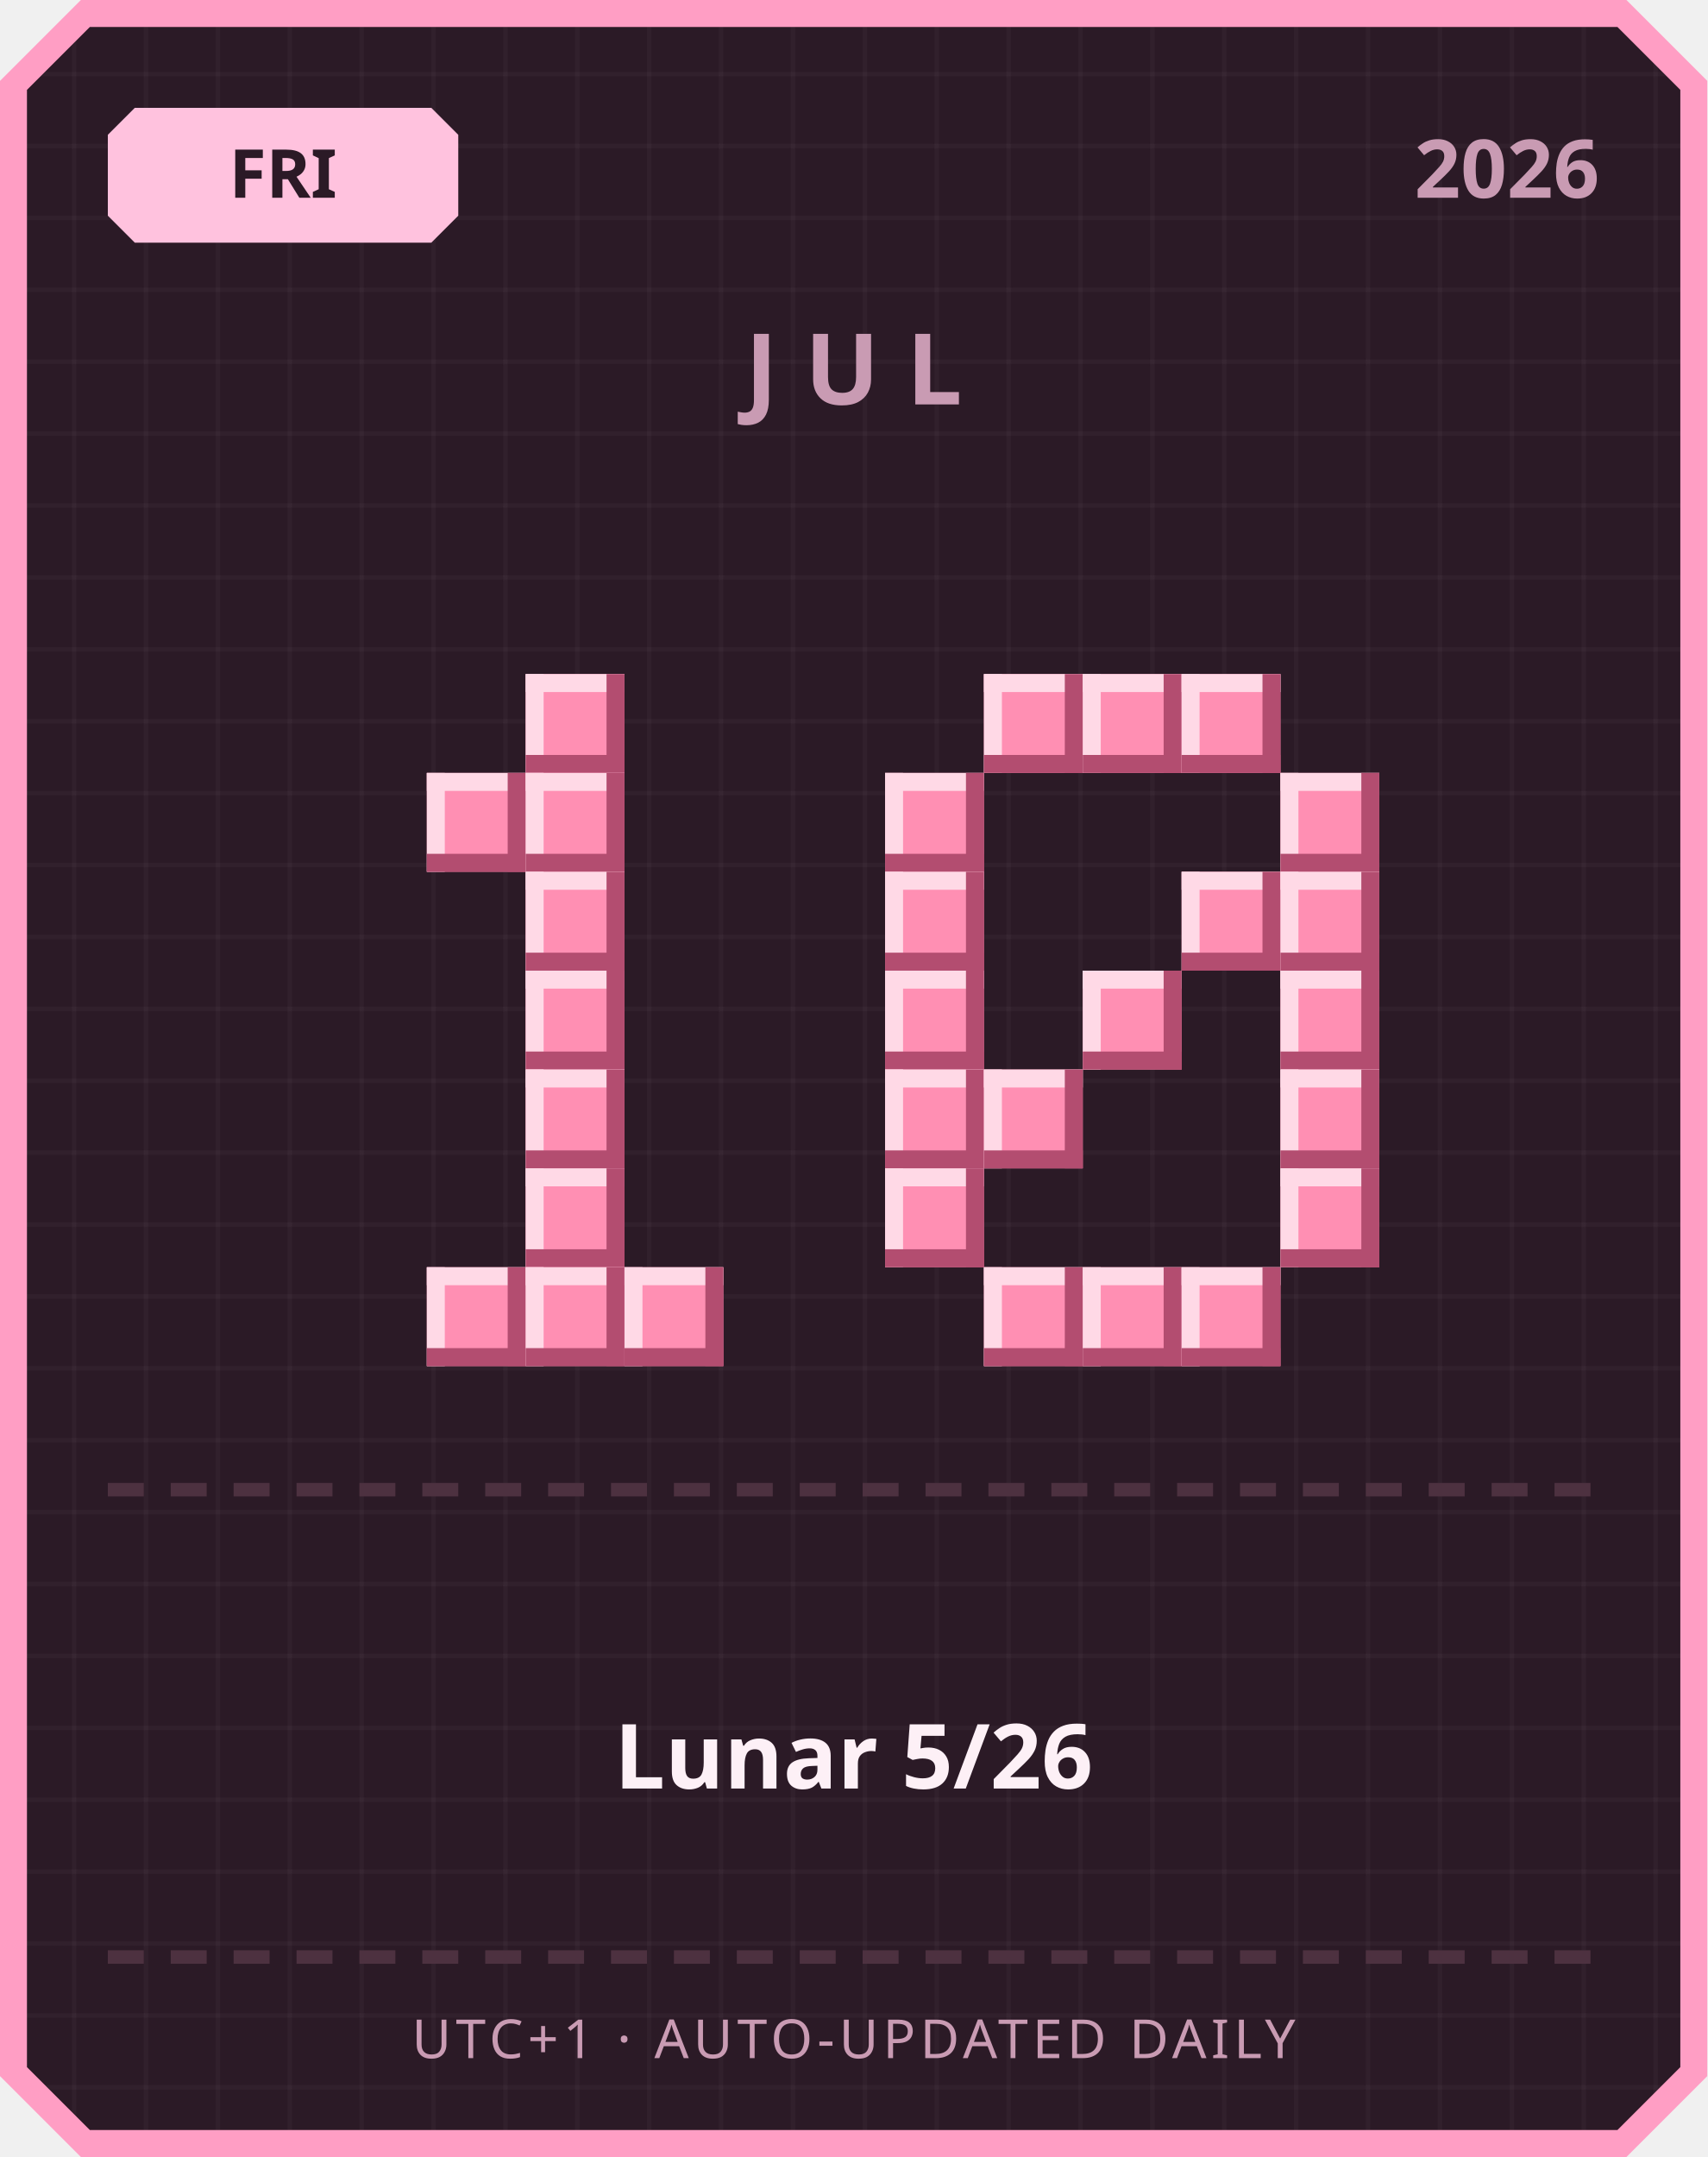
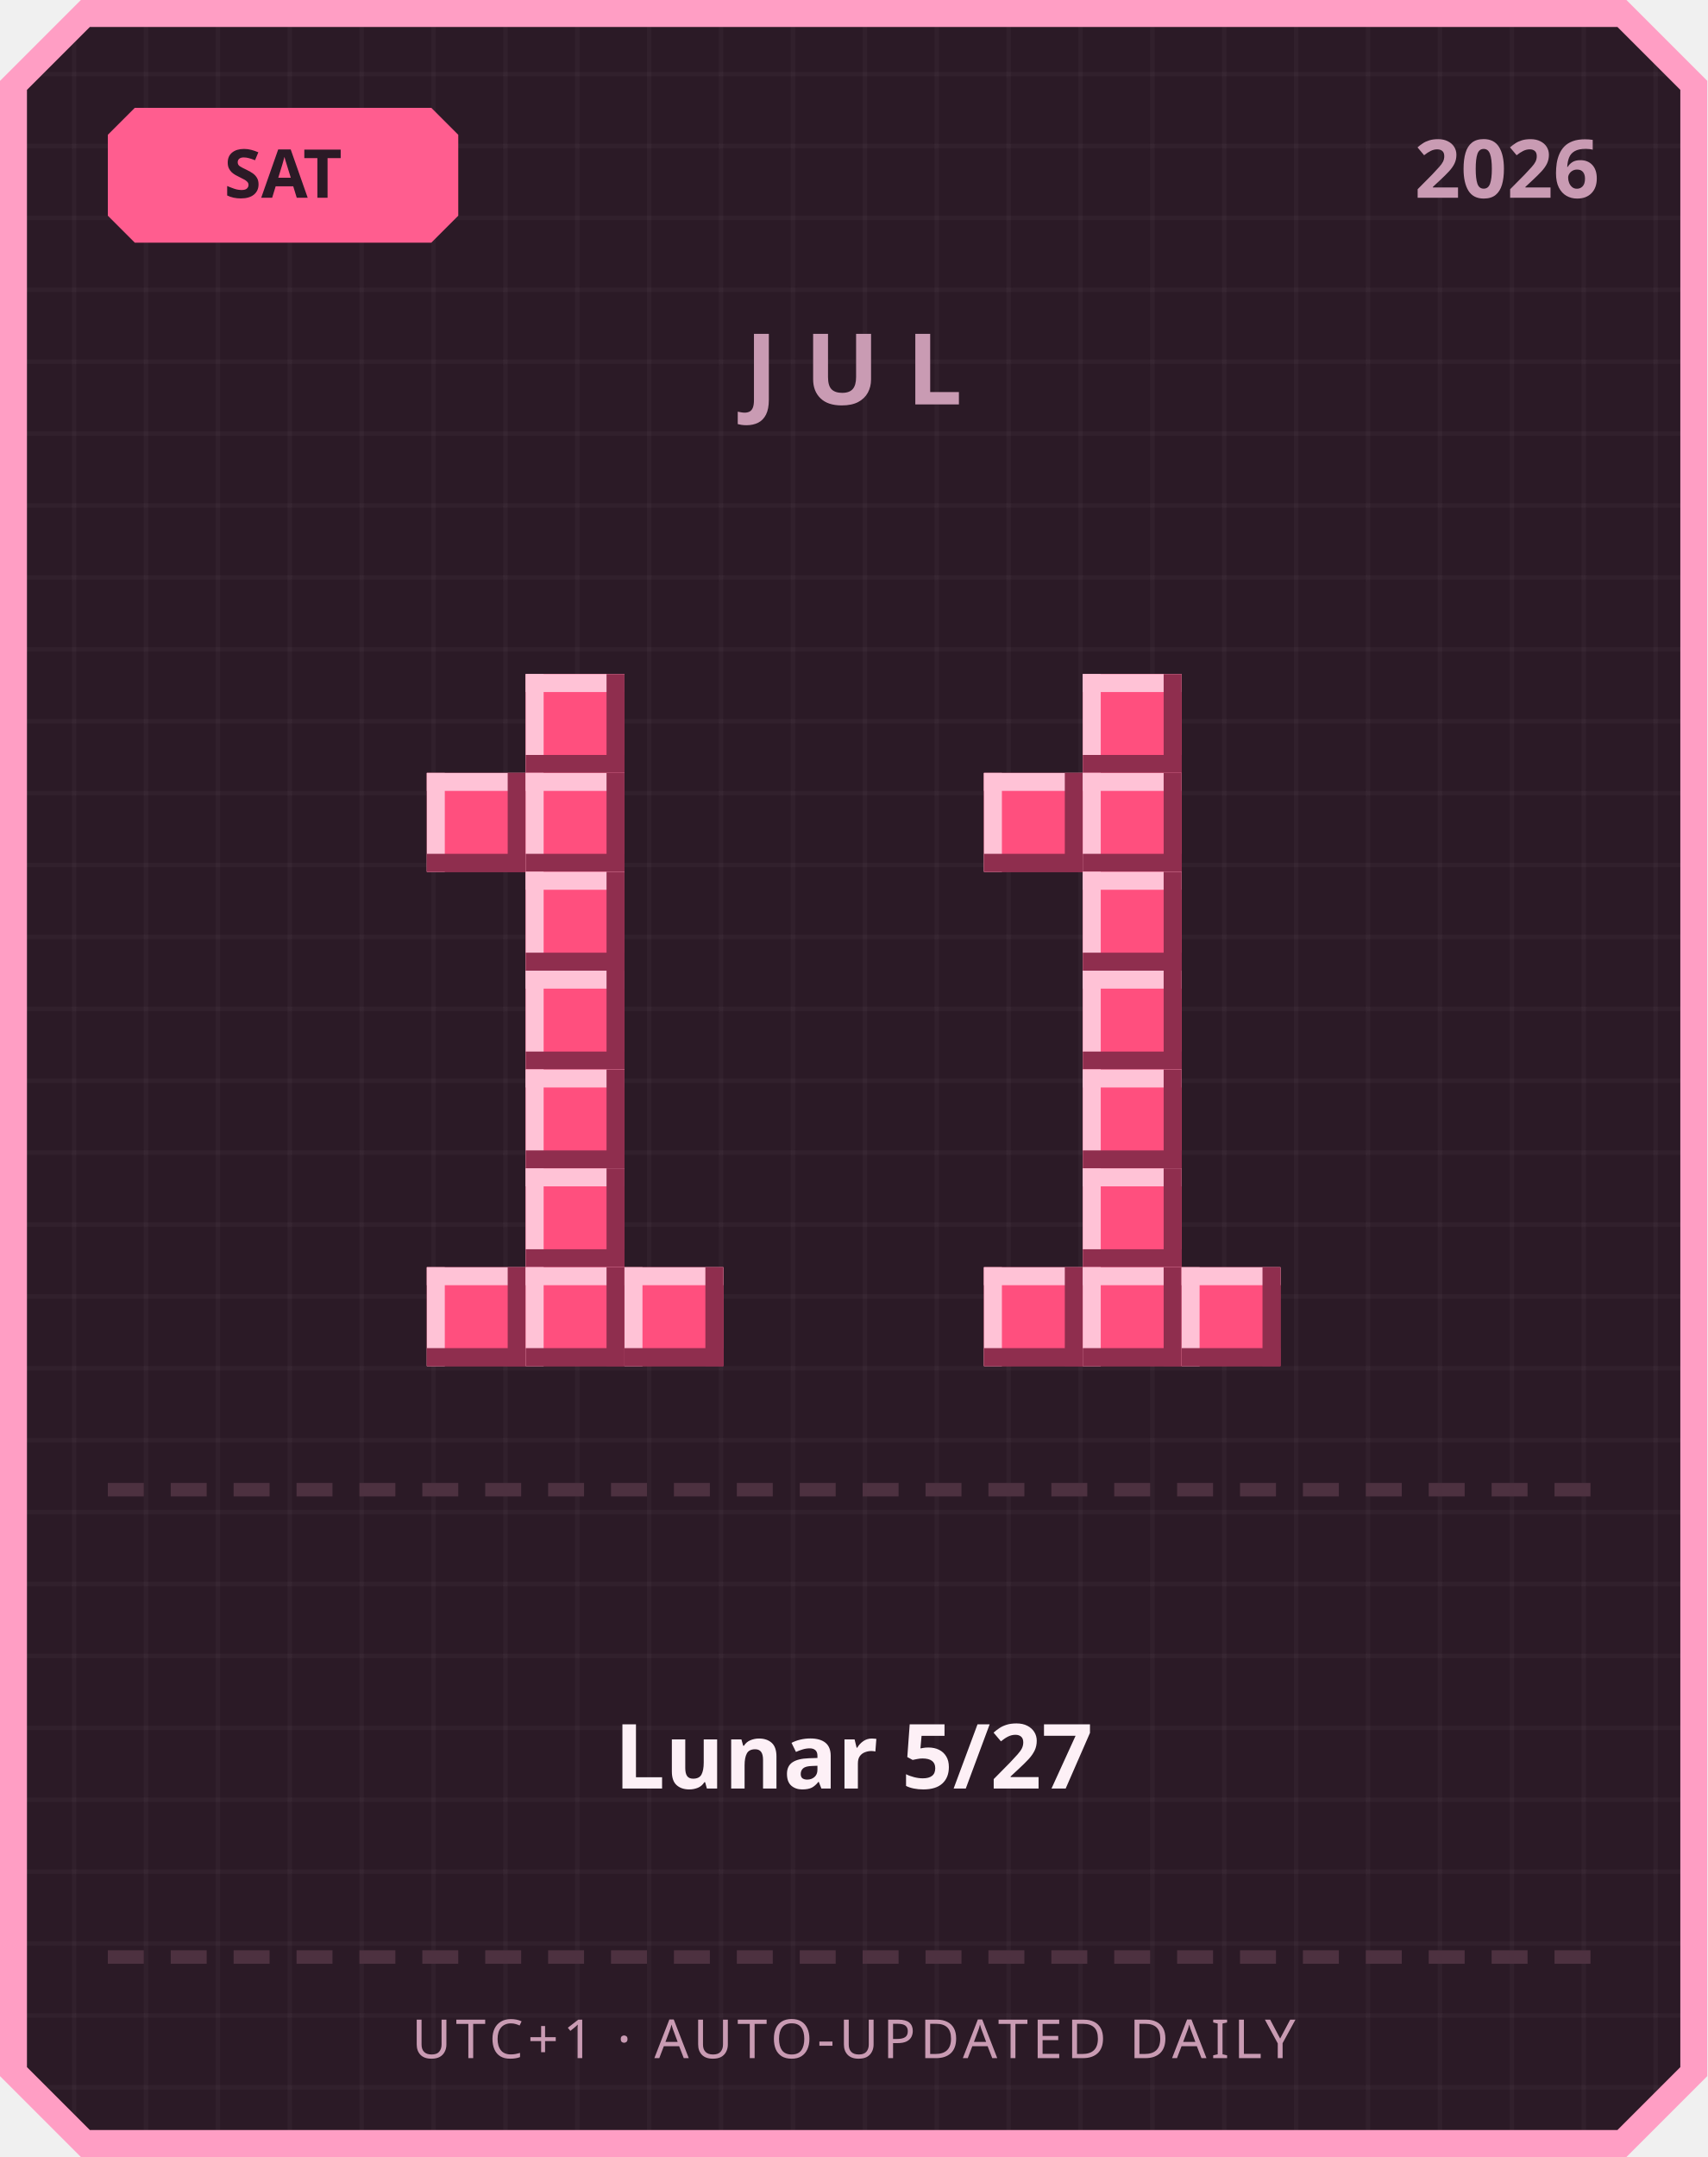
<svg xmlns="http://www.w3.org/2000/svg" width="380" height="480" viewBox="0 0 380 480">
  <defs>
    <pattern id="grid" width="16" height="16" patternUnits="userSpaceOnUse">
      <rect width="16" height="16" fill="#2b1a26" />
      <rect width="1" height="16" fill="#ffffff" opacity="0.03" />
      <rect width="16" height="1" fill="#ffffff" opacity="0.03" />
    </pattern>
  </defs>
  <path d="M 18,0 L 362,0 L 380,18 L 380,462 L 362,480 L 18,480 L 0,462 L 0,18 Z" fill="#ff9ec4" />
  <path d="M 20,6 L 360,6 L 374,20 L 374,460 L 360,474 L 20,474 L 6,460 L 6,20 Z" fill="url(#grid)" />
-   <path d="M 30,24 L 96,24 L 102,30 L 102,48 L 96,54 L 30,54 L 24,48 L 24,30 Z" fill="#ffc2de" />
-   <text x="63" y="44" text-anchor="middle" font-family="'Segoe UI', sans-serif" font-size="15" font-weight="700" fill="#2b1a26">FRI</text>
+   <path d="M 30,24 L 96,24 L 102,30 L 102,48 L 96,54 L 30,54 L 24,48 L 24,30 Z" fill="#ff5d8f" />
+   <text x="63" y="44" text-anchor="middle" font-family="'Segoe UI', sans-serif" font-size="15" font-weight="700" fill="#2b1a26">SAT</text>
  <text x="356" y="44" text-anchor="end" font-family="'Segoe UI', sans-serif" font-size="18" font-weight="700" fill="#c99bb3">2026</text>
  <text x="190" y="90" text-anchor="middle" font-family="'Segoe UI', sans-serif" font-size="22" font-weight="700" letter-spacing="6" fill="#c99bb3">JUL</text>
-   <rect x="117" y="150" width="22" height="22" fill="#ff8fb3" />
-   <rect x="117" y="150" width="22" height="4" fill="#ffd9e6" />
-   <rect x="117" y="150" width="4" height="22" fill="#ffd9e6" />
-   <rect x="117" y="168" width="22" height="4" fill="#b34d70" />
-   <rect x="135" y="150" width="4" height="22" fill="#b34d70" />
-   <rect x="95" y="172" width="22" height="22" fill="#ff8fb3" />
-   <rect x="95" y="172" width="22" height="4" fill="#ffd9e6" />
-   <rect x="95" y="172" width="4" height="22" fill="#ffd9e6" />
-   <rect x="95" y="190" width="22" height="4" fill="#b34d70" />
-   <rect x="113" y="172" width="4" height="22" fill="#b34d70" />
-   <rect x="117" y="172" width="22" height="22" fill="#ff8fb3" />
-   <rect x="117" y="172" width="22" height="4" fill="#ffd9e6" />
-   <rect x="117" y="172" width="4" height="22" fill="#ffd9e6" />
-   <rect x="117" y="190" width="22" height="4" fill="#b34d70" />
-   <rect x="135" y="172" width="4" height="22" fill="#b34d70" />
-   <rect x="117" y="194" width="22" height="22" fill="#ff8fb3" />
-   <rect x="117" y="194" width="22" height="4" fill="#ffd9e6" />
-   <rect x="117" y="194" width="4" height="22" fill="#ffd9e6" />
-   <rect x="117" y="212" width="22" height="4" fill="#b34d70" />
-   <rect x="135" y="194" width="4" height="22" fill="#b34d70" />
-   <rect x="117" y="216" width="22" height="22" fill="#ff8fb3" />
-   <rect x="117" y="216" width="22" height="4" fill="#ffd9e6" />
-   <rect x="117" y="216" width="4" height="22" fill="#ffd9e6" />
-   <rect x="117" y="234" width="22" height="4" fill="#b34d70" />
-   <rect x="135" y="216" width="4" height="22" fill="#b34d70" />
-   <rect x="117" y="238" width="22" height="22" fill="#ff8fb3" />
-   <rect x="117" y="238" width="22" height="4" fill="#ffd9e6" />
-   <rect x="117" y="238" width="4" height="22" fill="#ffd9e6" />
-   <rect x="117" y="256" width="22" height="4" fill="#b34d70" />
-   <rect x="135" y="238" width="4" height="22" fill="#b34d70" />
-   <rect x="117" y="260" width="22" height="22" fill="#ff8fb3" />
-   <rect x="117" y="260" width="22" height="4" fill="#ffd9e6" />
-   <rect x="117" y="260" width="4" height="22" fill="#ffd9e6" />
-   <rect x="117" y="278" width="22" height="4" fill="#b34d70" />
-   <rect x="135" y="260" width="4" height="22" fill="#b34d70" />
-   <rect x="95" y="282" width="22" height="22" fill="#ff8fb3" />
-   <rect x="95" y="282" width="22" height="4" fill="#ffd9e6" />
-   <rect x="95" y="282" width="4" height="22" fill="#ffd9e6" />
-   <rect x="95" y="300" width="22" height="4" fill="#b34d70" />
-   <rect x="113" y="282" width="4" height="22" fill="#b34d70" />
-   <rect x="117" y="282" width="22" height="22" fill="#ff8fb3" />
-   <rect x="117" y="282" width="22" height="4" fill="#ffd9e6" />
-   <rect x="117" y="282" width="4" height="22" fill="#ffd9e6" />
-   <rect x="117" y="300" width="22" height="4" fill="#b34d70" />
-   <rect x="135" y="282" width="4" height="22" fill="#b34d70" />
-   <rect x="139" y="282" width="22" height="22" fill="#ff8fb3" />
-   <rect x="139" y="282" width="22" height="4" fill="#ffd9e6" />
-   <rect x="139" y="282" width="4" height="22" fill="#ffd9e6" />
-   <rect x="139" y="300" width="22" height="4" fill="#b34d70" />
-   <rect x="157" y="282" width="4" height="22" fill="#b34d70" />
-   <rect x="219" y="150" width="22" height="22" fill="#ff8fb3" />
-   <rect x="219" y="150" width="22" height="4" fill="#ffd9e6" />
-   <rect x="219" y="150" width="4" height="22" fill="#ffd9e6" />
-   <rect x="219" y="168" width="22" height="4" fill="#b34d70" />
-   <rect x="237" y="150" width="4" height="22" fill="#b34d70" />
-   <rect x="241" y="150" width="22" height="22" fill="#ff8fb3" />
-   <rect x="241" y="150" width="22" height="4" fill="#ffd9e6" />
-   <rect x="241" y="150" width="4" height="22" fill="#ffd9e6" />
-   <rect x="241" y="168" width="22" height="4" fill="#b34d70" />
-   <rect x="259" y="150" width="4" height="22" fill="#b34d70" />
-   <rect x="263" y="150" width="22" height="22" fill="#ff8fb3" />
-   <rect x="263" y="150" width="22" height="4" fill="#ffd9e6" />
-   <rect x="263" y="150" width="4" height="22" fill="#ffd9e6" />
-   <rect x="263" y="168" width="22" height="4" fill="#b34d70" />
-   <rect x="281" y="150" width="4" height="22" fill="#b34d70" />
-   <rect x="197" y="172" width="22" height="22" fill="#ff8fb3" />
-   <rect x="197" y="172" width="22" height="4" fill="#ffd9e6" />
-   <rect x="197" y="172" width="4" height="22" fill="#ffd9e6" />
-   <rect x="197" y="190" width="22" height="4" fill="#b34d70" />
-   <rect x="215" y="172" width="4" height="22" fill="#b34d70" />
-   <rect x="285" y="172" width="22" height="22" fill="#ff8fb3" />
-   <rect x="285" y="172" width="22" height="4" fill="#ffd9e6" />
-   <rect x="285" y="172" width="4" height="22" fill="#ffd9e6" />
-   <rect x="285" y="190" width="22" height="4" fill="#b34d70" />
-   <rect x="303" y="172" width="4" height="22" fill="#b34d70" />
-   <rect x="197" y="194" width="22" height="22" fill="#ff8fb3" />
-   <rect x="197" y="194" width="22" height="4" fill="#ffd9e6" />
-   <rect x="197" y="194" width="4" height="22" fill="#ffd9e6" />
-   <rect x="197" y="212" width="22" height="4" fill="#b34d70" />
-   <rect x="215" y="194" width="4" height="22" fill="#b34d70" />
-   <rect x="263" y="194" width="22" height="22" fill="#ff8fb3" />
-   <rect x="263" y="194" width="22" height="4" fill="#ffd9e6" />
-   <rect x="263" y="194" width="4" height="22" fill="#ffd9e6" />
-   <rect x="263" y="212" width="22" height="4" fill="#b34d70" />
-   <rect x="281" y="194" width="4" height="22" fill="#b34d70" />
-   <rect x="285" y="194" width="22" height="22" fill="#ff8fb3" />
-   <rect x="285" y="194" width="22" height="4" fill="#ffd9e6" />
-   <rect x="285" y="194" width="4" height="22" fill="#ffd9e6" />
-   <rect x="285" y="212" width="22" height="4" fill="#b34d70" />
-   <rect x="303" y="194" width="4" height="22" fill="#b34d70" />
-   <rect x="197" y="216" width="22" height="22" fill="#ff8fb3" />
-   <rect x="197" y="216" width="22" height="4" fill="#ffd9e6" />
-   <rect x="197" y="216" width="4" height="22" fill="#ffd9e6" />
-   <rect x="197" y="234" width="22" height="4" fill="#b34d70" />
-   <rect x="215" y="216" width="4" height="22" fill="#b34d70" />
-   <rect x="241" y="216" width="22" height="22" fill="#ff8fb3" />
-   <rect x="241" y="216" width="22" height="4" fill="#ffd9e6" />
-   <rect x="241" y="216" width="4" height="22" fill="#ffd9e6" />
-   <rect x="241" y="234" width="22" height="4" fill="#b34d70" />
-   <rect x="259" y="216" width="4" height="22" fill="#b34d70" />
-   <rect x="285" y="216" width="22" height="22" fill="#ff8fb3" />
-   <rect x="285" y="216" width="22" height="4" fill="#ffd9e6" />
-   <rect x="285" y="216" width="4" height="22" fill="#ffd9e6" />
-   <rect x="285" y="234" width="22" height="4" fill="#b34d70" />
-   <rect x="303" y="216" width="4" height="22" fill="#b34d70" />
-   <rect x="197" y="238" width="22" height="22" fill="#ff8fb3" />
-   <rect x="197" y="238" width="22" height="4" fill="#ffd9e6" />
-   <rect x="197" y="238" width="4" height="22" fill="#ffd9e6" />
-   <rect x="197" y="256" width="22" height="4" fill="#b34d70" />
-   <rect x="215" y="238" width="4" height="22" fill="#b34d70" />
-   <rect x="219" y="238" width="22" height="22" fill="#ff8fb3" />
-   <rect x="219" y="238" width="22" height="4" fill="#ffd9e6" />
-   <rect x="219" y="238" width="4" height="22" fill="#ffd9e6" />
-   <rect x="219" y="256" width="22" height="4" fill="#b34d70" />
-   <rect x="237" y="238" width="4" height="22" fill="#b34d70" />
-   <rect x="285" y="238" width="22" height="22" fill="#ff8fb3" />
-   <rect x="285" y="238" width="22" height="4" fill="#ffd9e6" />
-   <rect x="285" y="238" width="4" height="22" fill="#ffd9e6" />
-   <rect x="285" y="256" width="22" height="4" fill="#b34d70" />
-   <rect x="303" y="238" width="4" height="22" fill="#b34d70" />
-   <rect x="197" y="260" width="22" height="22" fill="#ff8fb3" />
-   <rect x="197" y="260" width="22" height="4" fill="#ffd9e6" />
-   <rect x="197" y="260" width="4" height="22" fill="#ffd9e6" />
-   <rect x="197" y="278" width="22" height="4" fill="#b34d70" />
-   <rect x="215" y="260" width="4" height="22" fill="#b34d70" />
-   <rect x="285" y="260" width="22" height="22" fill="#ff8fb3" />
-   <rect x="285" y="260" width="22" height="4" fill="#ffd9e6" />
-   <rect x="285" y="260" width="4" height="22" fill="#ffd9e6" />
-   <rect x="285" y="278" width="22" height="4" fill="#b34d70" />
-   <rect x="303" y="260" width="4" height="22" fill="#b34d70" />
-   <rect x="219" y="282" width="22" height="22" fill="#ff8fb3" />
-   <rect x="219" y="282" width="22" height="4" fill="#ffd9e6" />
-   <rect x="219" y="282" width="4" height="22" fill="#ffd9e6" />
-   <rect x="219" y="300" width="22" height="4" fill="#b34d70" />
-   <rect x="237" y="282" width="4" height="22" fill="#b34d70" />
-   <rect x="241" y="282" width="22" height="22" fill="#ff8fb3" />
-   <rect x="241" y="282" width="22" height="4" fill="#ffd9e6" />
-   <rect x="241" y="282" width="4" height="22" fill="#ffd9e6" />
-   <rect x="241" y="300" width="22" height="4" fill="#b34d70" />
-   <rect x="259" y="282" width="4" height="22" fill="#b34d70" />
-   <rect x="263" y="282" width="22" height="22" fill="#ff8fb3" />
-   <rect x="263" y="282" width="22" height="4" fill="#ffd9e6" />
-   <rect x="263" y="282" width="4" height="22" fill="#ffd9e6" />
-   <rect x="263" y="300" width="22" height="4" fill="#b34d70" />
-   <rect x="281" y="282" width="4" height="22" fill="#b34d70" />
+   <rect x="117" y="150" width="22" height="22" fill="#ff4f7e" />
+   <rect x="117" y="150" width="22" height="4" fill="#ffc2d6" />
+   <rect x="117" y="150" width="4" height="22" fill="#ffc2d6" />
+   <rect x="117" y="168" width="22" height="4" fill="#8f2e4e" />
+   <rect x="135" y="150" width="4" height="22" fill="#8f2e4e" />
+   <rect x="95" y="172" width="22" height="22" fill="#ff4f7e" />
+   <rect x="95" y="172" width="22" height="4" fill="#ffc2d6" />
+   <rect x="95" y="172" width="4" height="22" fill="#ffc2d6" />
+   <rect x="95" y="190" width="22" height="4" fill="#8f2e4e" />
+   <rect x="113" y="172" width="4" height="22" fill="#8f2e4e" />
+   <rect x="117" y="172" width="22" height="22" fill="#ff4f7e" />
+   <rect x="117" y="172" width="22" height="4" fill="#ffc2d6" />
+   <rect x="117" y="172" width="4" height="22" fill="#ffc2d6" />
+   <rect x="117" y="190" width="22" height="4" fill="#8f2e4e" />
+   <rect x="135" y="172" width="4" height="22" fill="#8f2e4e" />
+   <rect x="117" y="194" width="22" height="22" fill="#ff4f7e" />
+   <rect x="117" y="194" width="22" height="4" fill="#ffc2d6" />
+   <rect x="117" y="194" width="4" height="22" fill="#ffc2d6" />
+   <rect x="117" y="212" width="22" height="4" fill="#8f2e4e" />
+   <rect x="135" y="194" width="4" height="22" fill="#8f2e4e" />
+   <rect x="117" y="216" width="22" height="22" fill="#ff4f7e" />
+   <rect x="117" y="216" width="22" height="4" fill="#ffc2d6" />
+   <rect x="117" y="216" width="4" height="22" fill="#ffc2d6" />
+   <rect x="117" y="234" width="22" height="4" fill="#8f2e4e" />
+   <rect x="135" y="216" width="4" height="22" fill="#8f2e4e" />
+   <rect x="117" y="238" width="22" height="22" fill="#ff4f7e" />
+   <rect x="117" y="238" width="22" height="4" fill="#ffc2d6" />
+   <rect x="117" y="238" width="4" height="22" fill="#ffc2d6" />
+   <rect x="117" y="256" width="22" height="4" fill="#8f2e4e" />
+   <rect x="135" y="238" width="4" height="22" fill="#8f2e4e" />
+   <rect x="117" y="260" width="22" height="22" fill="#ff4f7e" />
+   <rect x="117" y="260" width="22" height="4" fill="#ffc2d6" />
+   <rect x="117" y="260" width="4" height="22" fill="#ffc2d6" />
+   <rect x="117" y="278" width="22" height="4" fill="#8f2e4e" />
+   <rect x="135" y="260" width="4" height="22" fill="#8f2e4e" />
+   <rect x="95" y="282" width="22" height="22" fill="#ff4f7e" />
+   <rect x="95" y="282" width="22" height="4" fill="#ffc2d6" />
+   <rect x="95" y="282" width="4" height="22" fill="#ffc2d6" />
+   <rect x="95" y="300" width="22" height="4" fill="#8f2e4e" />
+   <rect x="113" y="282" width="4" height="22" fill="#8f2e4e" />
+   <rect x="117" y="282" width="22" height="22" fill="#ff4f7e" />
+   <rect x="117" y="282" width="22" height="4" fill="#ffc2d6" />
+   <rect x="117" y="282" width="4" height="22" fill="#ffc2d6" />
+   <rect x="117" y="300" width="22" height="4" fill="#8f2e4e" />
+   <rect x="135" y="282" width="4" height="22" fill="#8f2e4e" />
+   <rect x="139" y="282" width="22" height="22" fill="#ff4f7e" />
+   <rect x="139" y="282" width="22" height="4" fill="#ffc2d6" />
+   <rect x="139" y="282" width="4" height="22" fill="#ffc2d6" />
+   <rect x="139" y="300" width="22" height="4" fill="#8f2e4e" />
+   <rect x="157" y="282" width="4" height="22" fill="#8f2e4e" />
+   <rect x="241" y="150" width="22" height="22" fill="#ff4f7e" />
+   <rect x="241" y="150" width="22" height="4" fill="#ffc2d6" />
+   <rect x="241" y="150" width="4" height="22" fill="#ffc2d6" />
+   <rect x="241" y="168" width="22" height="4" fill="#8f2e4e" />
+   <rect x="259" y="150" width="4" height="22" fill="#8f2e4e" />
+   <rect x="219" y="172" width="22" height="22" fill="#ff4f7e" />
+   <rect x="219" y="172" width="22" height="4" fill="#ffc2d6" />
+   <rect x="219" y="172" width="4" height="22" fill="#ffc2d6" />
+   <rect x="219" y="190" width="22" height="4" fill="#8f2e4e" />
+   <rect x="237" y="172" width="4" height="22" fill="#8f2e4e" />
+   <rect x="241" y="172" width="22" height="22" fill="#ff4f7e" />
+   <rect x="241" y="172" width="22" height="4" fill="#ffc2d6" />
+   <rect x="241" y="172" width="4" height="22" fill="#ffc2d6" />
+   <rect x="241" y="190" width="22" height="4" fill="#8f2e4e" />
+   <rect x="259" y="172" width="4" height="22" fill="#8f2e4e" />
+   <rect x="241" y="194" width="22" height="22" fill="#ff4f7e" />
+   <rect x="241" y="194" width="22" height="4" fill="#ffc2d6" />
+   <rect x="241" y="194" width="4" height="22" fill="#ffc2d6" />
+   <rect x="241" y="212" width="22" height="4" fill="#8f2e4e" />
+   <rect x="259" y="194" width="4" height="22" fill="#8f2e4e" />
+   <rect x="241" y="216" width="22" height="22" fill="#ff4f7e" />
+   <rect x="241" y="216" width="22" height="4" fill="#ffc2d6" />
+   <rect x="241" y="216" width="4" height="22" fill="#ffc2d6" />
+   <rect x="241" y="234" width="22" height="4" fill="#8f2e4e" />
+   <rect x="259" y="216" width="4" height="22" fill="#8f2e4e" />
+   <rect x="241" y="238" width="22" height="22" fill="#ff4f7e" />
+   <rect x="241" y="238" width="22" height="4" fill="#ffc2d6" />
+   <rect x="241" y="238" width="4" height="22" fill="#ffc2d6" />
+   <rect x="241" y="256" width="22" height="4" fill="#8f2e4e" />
+   <rect x="259" y="238" width="4" height="22" fill="#8f2e4e" />
+   <rect x="241" y="260" width="22" height="22" fill="#ff4f7e" />
+   <rect x="241" y="260" width="22" height="4" fill="#ffc2d6" />
+   <rect x="241" y="260" width="4" height="22" fill="#ffc2d6" />
+   <rect x="241" y="278" width="22" height="4" fill="#8f2e4e" />
+   <rect x="259" y="260" width="4" height="22" fill="#8f2e4e" />
+   <rect x="219" y="282" width="22" height="22" fill="#ff4f7e" />
+   <rect x="219" y="282" width="22" height="4" fill="#ffc2d6" />
+   <rect x="219" y="282" width="4" height="22" fill="#ffc2d6" />
+   <rect x="219" y="300" width="22" height="4" fill="#8f2e4e" />
+   <rect x="237" y="282" width="4" height="22" fill="#8f2e4e" />
+   <rect x="241" y="282" width="22" height="22" fill="#ff4f7e" />
+   <rect x="241" y="282" width="22" height="4" fill="#ffc2d6" />
+   <rect x="241" y="282" width="4" height="22" fill="#ffc2d6" />
+   <rect x="241" y="300" width="22" height="4" fill="#8f2e4e" />
+   <rect x="259" y="282" width="4" height="22" fill="#8f2e4e" />
+   <rect x="263" y="282" width="22" height="22" fill="#ff4f7e" />
+   <rect x="263" y="282" width="22" height="4" fill="#ffc2d6" />
+   <rect x="263" y="282" width="4" height="22" fill="#ffc2d6" />
+   <rect x="263" y="300" width="22" height="4" fill="#8f2e4e" />
+   <rect x="281" y="282" width="4" height="22" fill="#8f2e4e" />
  <rect x="24" y="330" width="8" height="3" fill="#4d3140" />
  <rect x="38" y="330" width="8" height="3" fill="#4d3140" />
  <rect x="52" y="330" width="8" height="3" fill="#4d3140" />
  <rect x="66" y="330" width="8" height="3" fill="#4d3140" />
  <rect x="80" y="330" width="8" height="3" fill="#4d3140" />
  <rect x="94" y="330" width="8" height="3" fill="#4d3140" />
  <rect x="108" y="330" width="8" height="3" fill="#4d3140" />
  <rect x="122" y="330" width="8" height="3" fill="#4d3140" />
  <rect x="136" y="330" width="8" height="3" fill="#4d3140" />
  <rect x="150" y="330" width="8" height="3" fill="#4d3140" />
  <rect x="164" y="330" width="8" height="3" fill="#4d3140" />
  <rect x="178" y="330" width="8" height="3" fill="#4d3140" />
  <rect x="192" y="330" width="8" height="3" fill="#4d3140" />
  <rect x="206" y="330" width="8" height="3" fill="#4d3140" />
  <rect x="220" y="330" width="8" height="3" fill="#4d3140" />
  <rect x="234" y="330" width="8" height="3" fill="#4d3140" />
  <rect x="248" y="330" width="8" height="3" fill="#4d3140" />
  <rect x="262" y="330" width="8" height="3" fill="#4d3140" />
  <rect x="276" y="330" width="8" height="3" fill="#4d3140" />
  <rect x="290" y="330" width="8" height="3" fill="#4d3140" />
  <rect x="304" y="330" width="8" height="3" fill="#4d3140" />
  <rect x="318" y="330" width="8" height="3" fill="#4d3140" />
  <rect x="332" y="330" width="8" height="3" fill="#4d3140" />
  <rect x="346" y="330" width="8" height="3" fill="#4d3140" />
-   <text x="190" y="398" text-anchor="middle" font-family="'Segoe UI', 'Microsoft JhengHei', sans-serif" font-size="20" font-weight="700" fill="#fdf0f6">Lunar 5/26</text>
+   <text x="190" y="398" text-anchor="middle" font-family="'Segoe UI', 'Microsoft JhengHei', sans-serif" font-size="20" font-weight="700" fill="#fdf0f6">Lunar 5/27</text>
  <rect x="24" y="434" width="8" height="3" fill="#4d3140" />
  <rect x="38" y="434" width="8" height="3" fill="#4d3140" />
  <rect x="52" y="434" width="8" height="3" fill="#4d3140" />
  <rect x="66" y="434" width="8" height="3" fill="#4d3140" />
  <rect x="80" y="434" width="8" height="3" fill="#4d3140" />
  <rect x="94" y="434" width="8" height="3" fill="#4d3140" />
  <rect x="108" y="434" width="8" height="3" fill="#4d3140" />
  <rect x="122" y="434" width="8" height="3" fill="#4d3140" />
  <rect x="136" y="434" width="8" height="3" fill="#4d3140" />
  <rect x="150" y="434" width="8" height="3" fill="#4d3140" />
  <rect x="164" y="434" width="8" height="3" fill="#4d3140" />
  <rect x="178" y="434" width="8" height="3" fill="#4d3140" />
  <rect x="192" y="434" width="8" height="3" fill="#4d3140" />
  <rect x="206" y="434" width="8" height="3" fill="#4d3140" />
  <rect x="220" y="434" width="8" height="3" fill="#4d3140" />
  <rect x="234" y="434" width="8" height="3" fill="#4d3140" />
  <rect x="248" y="434" width="8" height="3" fill="#4d3140" />
  <rect x="262" y="434" width="8" height="3" fill="#4d3140" />
  <rect x="276" y="434" width="8" height="3" fill="#4d3140" />
  <rect x="290" y="434" width="8" height="3" fill="#4d3140" />
  <rect x="304" y="434" width="8" height="3" fill="#4d3140" />
  <rect x="318" y="434" width="8" height="3" fill="#4d3140" />
  <rect x="332" y="434" width="8" height="3" fill="#4d3140" />
  <rect x="346" y="434" width="8" height="3" fill="#4d3140" />
  <text x="190" y="458" text-anchor="middle" font-family="'Segoe UI', sans-serif" font-size="12" letter-spacing="1" fill="#c99bb3">UTC+1 · AUTO-UPDATED DAILY</text>
</svg>
